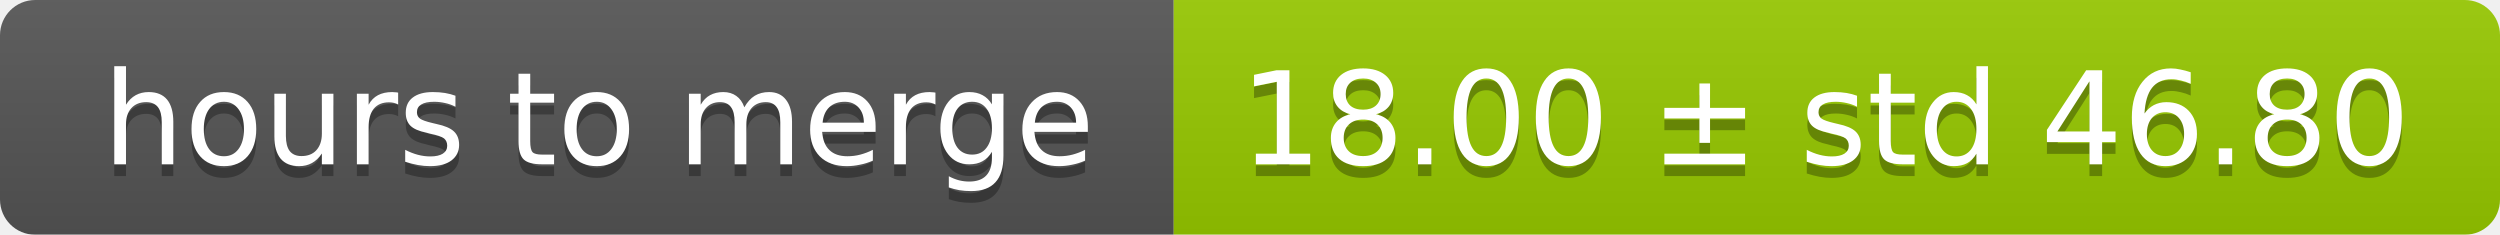
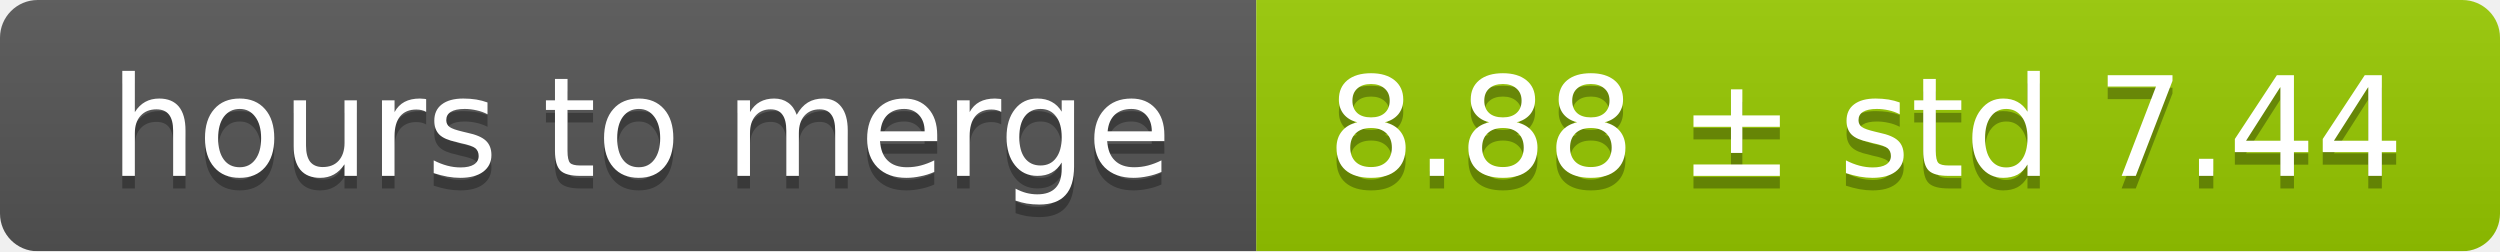
- <svg xmlns="http://www.w3.org/2000/svg" width="213" height="20">
+ <svg xmlns="http://www.w3.org/2000/svg" width="199" height="20">
  <linearGradient id="smooth" x2="0" y2="100%">
    <stop offset="0" stop-color="#bbb" stop-opacity=".1" />
    <stop offset="1" stop-opacity=".1" />
  </linearGradient>
  <mask id="round">
-     <rect width="213" height="20" rx="3" fill="#fff" />
+     <rect width="199" height="20" rx="3" fill="#fff" />
  </mask>
  <g mask="url(#round)">
    <rect width="100" height="20" fill="#555" />
-     <rect x="100" width="113" height="20" fill="#97ca00" />
-     <rect width="213" height="20" fill="url(#smooth)" />
+     <rect x="100" width="99" height="20" fill="#97ca00" />
+     <rect width="199" height="20" fill="url(#smooth)" />
  </g>
  <g fill="#fff" text-anchor="middle" font-family="DejaVu Sans,Verdana,Geneva,sans-serif" font-size="11">
    <text x="51" y="15" fill="#010101" fill-opacity=".3">hours to merge</text>
    <text x="51" y="14">hours to merge</text>
-     <text x="155.5" y="15" fill="#010101" fill-opacity=".3">18.00 ± std 46.80</text>
-     <text x="155.5" y="14">18.00 ± std 46.80</text>
+     <text x="148.5" y="15" fill="#010101" fill-opacity=".3">8.88 ± std 7.44</text>
+     <text x="148.5" y="14">8.88 ± std 7.44</text>
  </g>
</svg>
